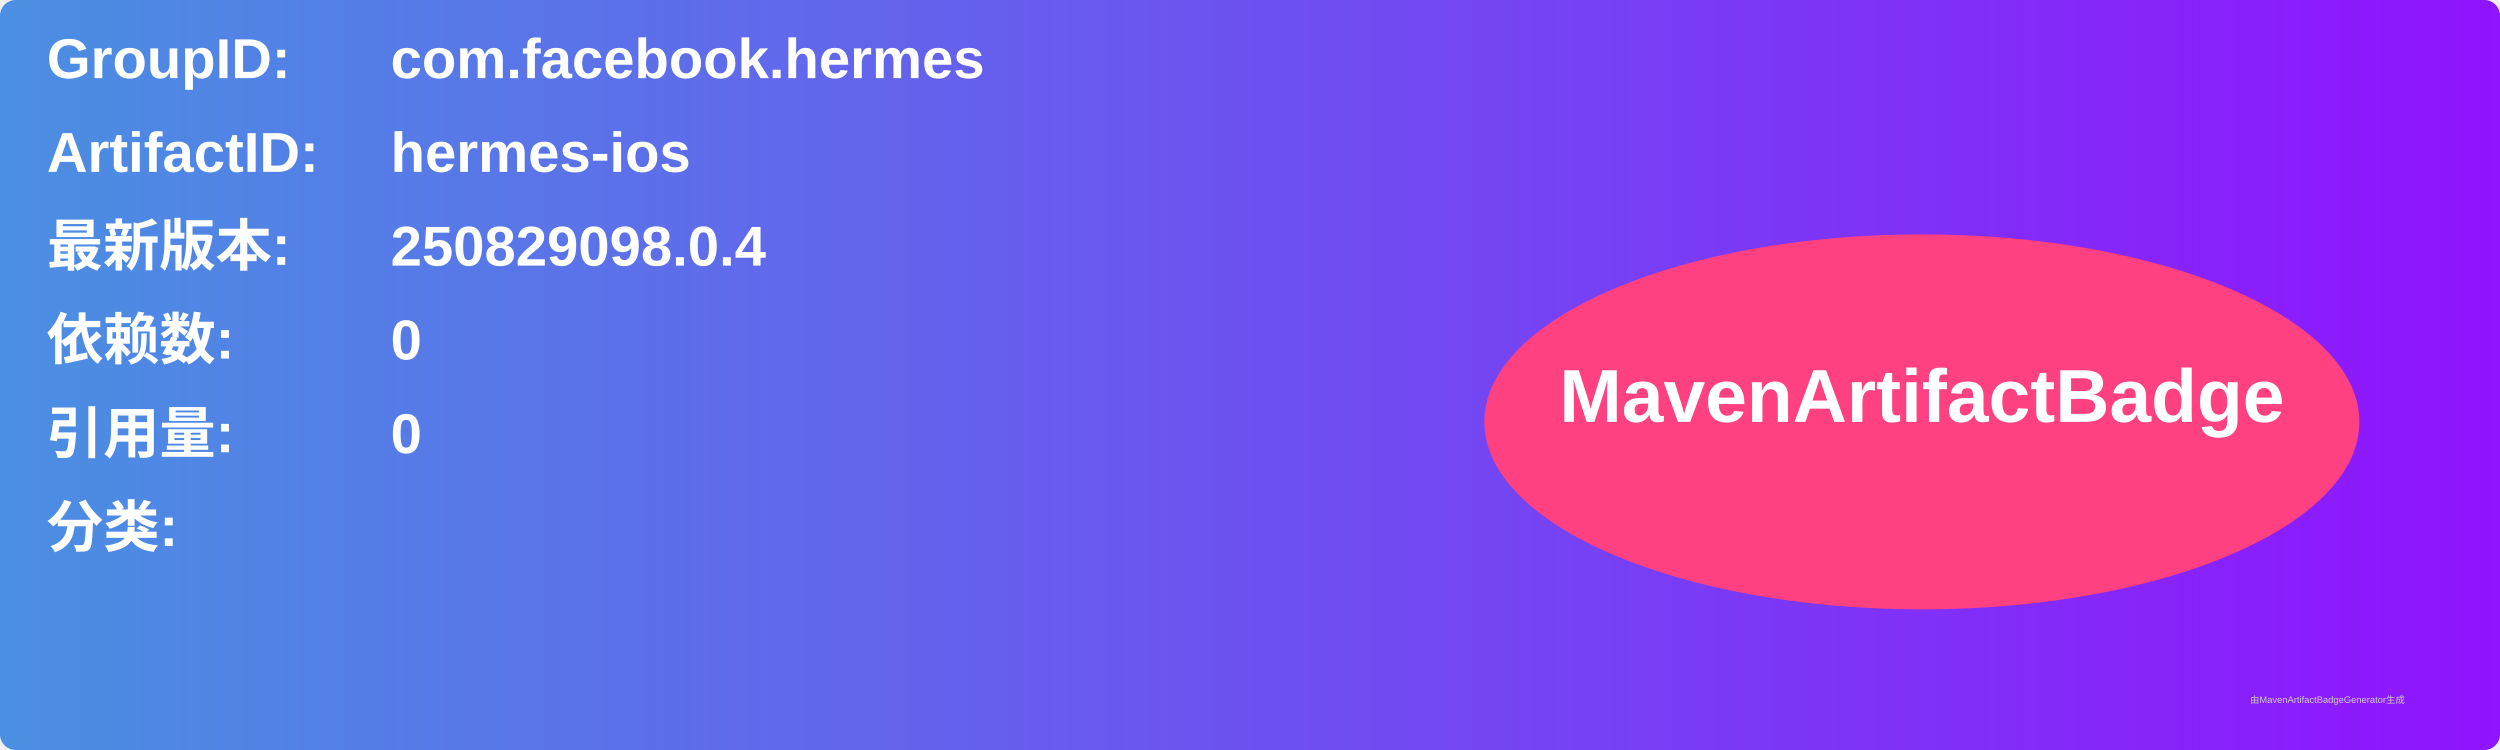
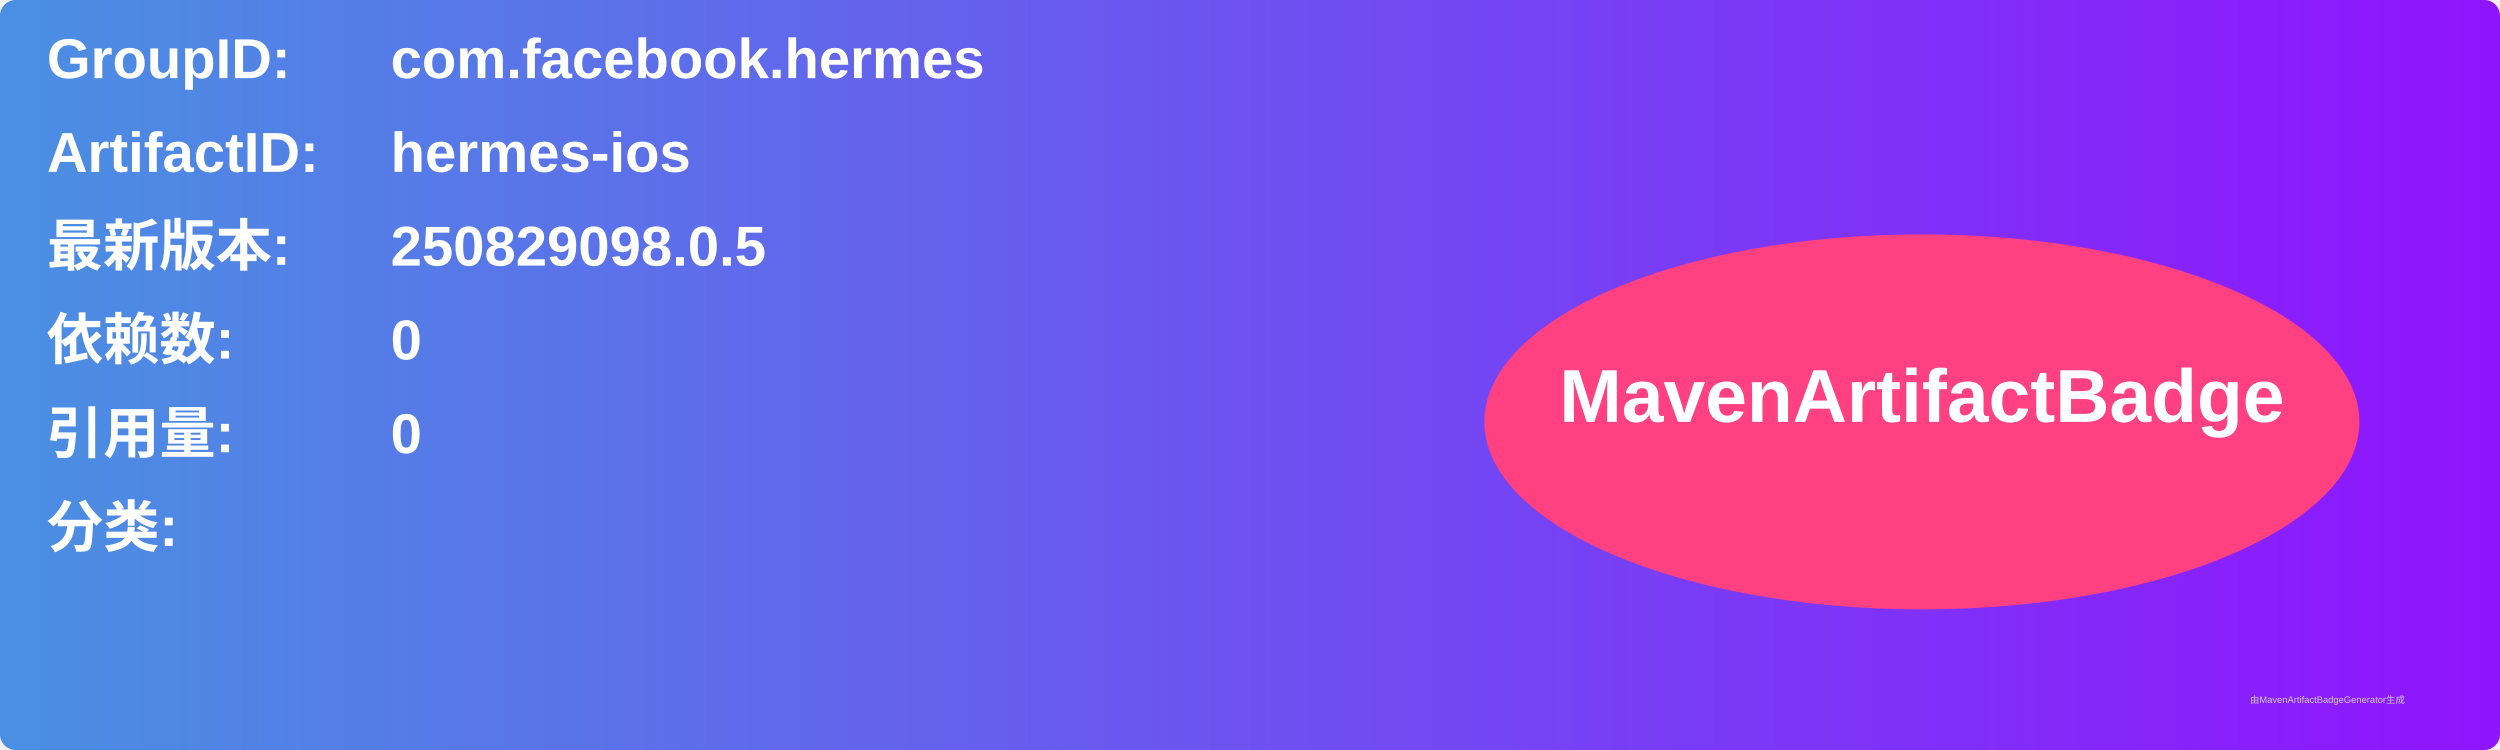
<svg xmlns="http://www.w3.org/2000/svg" width="800" height="240" viewBox="0 0 800 240">
  <linearGradient id="grad" x1="0%" y1="0%" x2="100%" y2="0%">
    <stop offset="0%" stop-color="#4a90e2" />
    <stop offset="100%" stop-color="#9013fe" />
  </linearGradient>
  <rect width="100%" height="100%" rx="5" ry="5" fill="url(#grad)" />
  <g transform="translate(15, 15)">
    <text x="0" y="10" font-family="Arial" font-size="18" fill="white" font-weight="bold" width="260">GroupID:</text>
    <text x="110" y="10" font-family="Arial" font-size="18" fill="white" font-weight="bold" width="460">com.facebook.hermes</text>
    <text x="0" y="40" font-family="Arial" font-size="18" fill="white" font-weight="bold" width="260">ArtifactID:</text>
    <text x="110" y="40" font-family="Arial" font-size="18" fill="white" font-weight="bold" width="460">hermes-ios</text>
    <text x="0" y="70" font-family="Arial" font-size="18" fill="white" font-weight="bold">最新版本:</text>
    <text x="110" y="70" font-family="Arial" font-size="18" fill="white" font-weight="bold">
-       <tspan font-weight="bold">250829098.0.4</tspan>
+       <tspan font-weight="bold">250829098.0.5</tspan>
    </text>
    <text x="0" y="100" font-family="Arial" font-size="18" fill="white" font-weight="bold">依赖数: </text>
    <text x="110" y="100" font-family="Arial" font-size="18" fill="white">
      <tspan font-weight="bold">0</tspan>
    </text>
    <text x="0" y="130" font-family="Arial" font-size="18" fill="white" font-weight="bold">引用量: </text>
    <text x="110" y="130" font-family="Arial" font-size="18" fill="white">
      <tspan font-weight="bold">0</tspan>
    </text>
    <text x="0" y="160" font-family="Arial" font-size="18" fill="white" font-weight="bold">分类:</text>
    <text x="10" y="190" font-family="Arial" font-size="10" fill="white">
      <tspan font-weight="bold" />
    </text>
    <ellipse cx="600" cy="120" rx="140" ry="60" fill="#ff4081" />
    <text x="600" y="120" text-anchor="middle" font-family="Arial" font-size="24" fill="white" font-weight="bold">MavenArtifactBadge</text>
  </g>
  <text x="720" y="225" font-family="Arial" font-size="3" fill="#d0d0d0">由MavenArtifactBadgeGenerator生成</text>
</svg>
